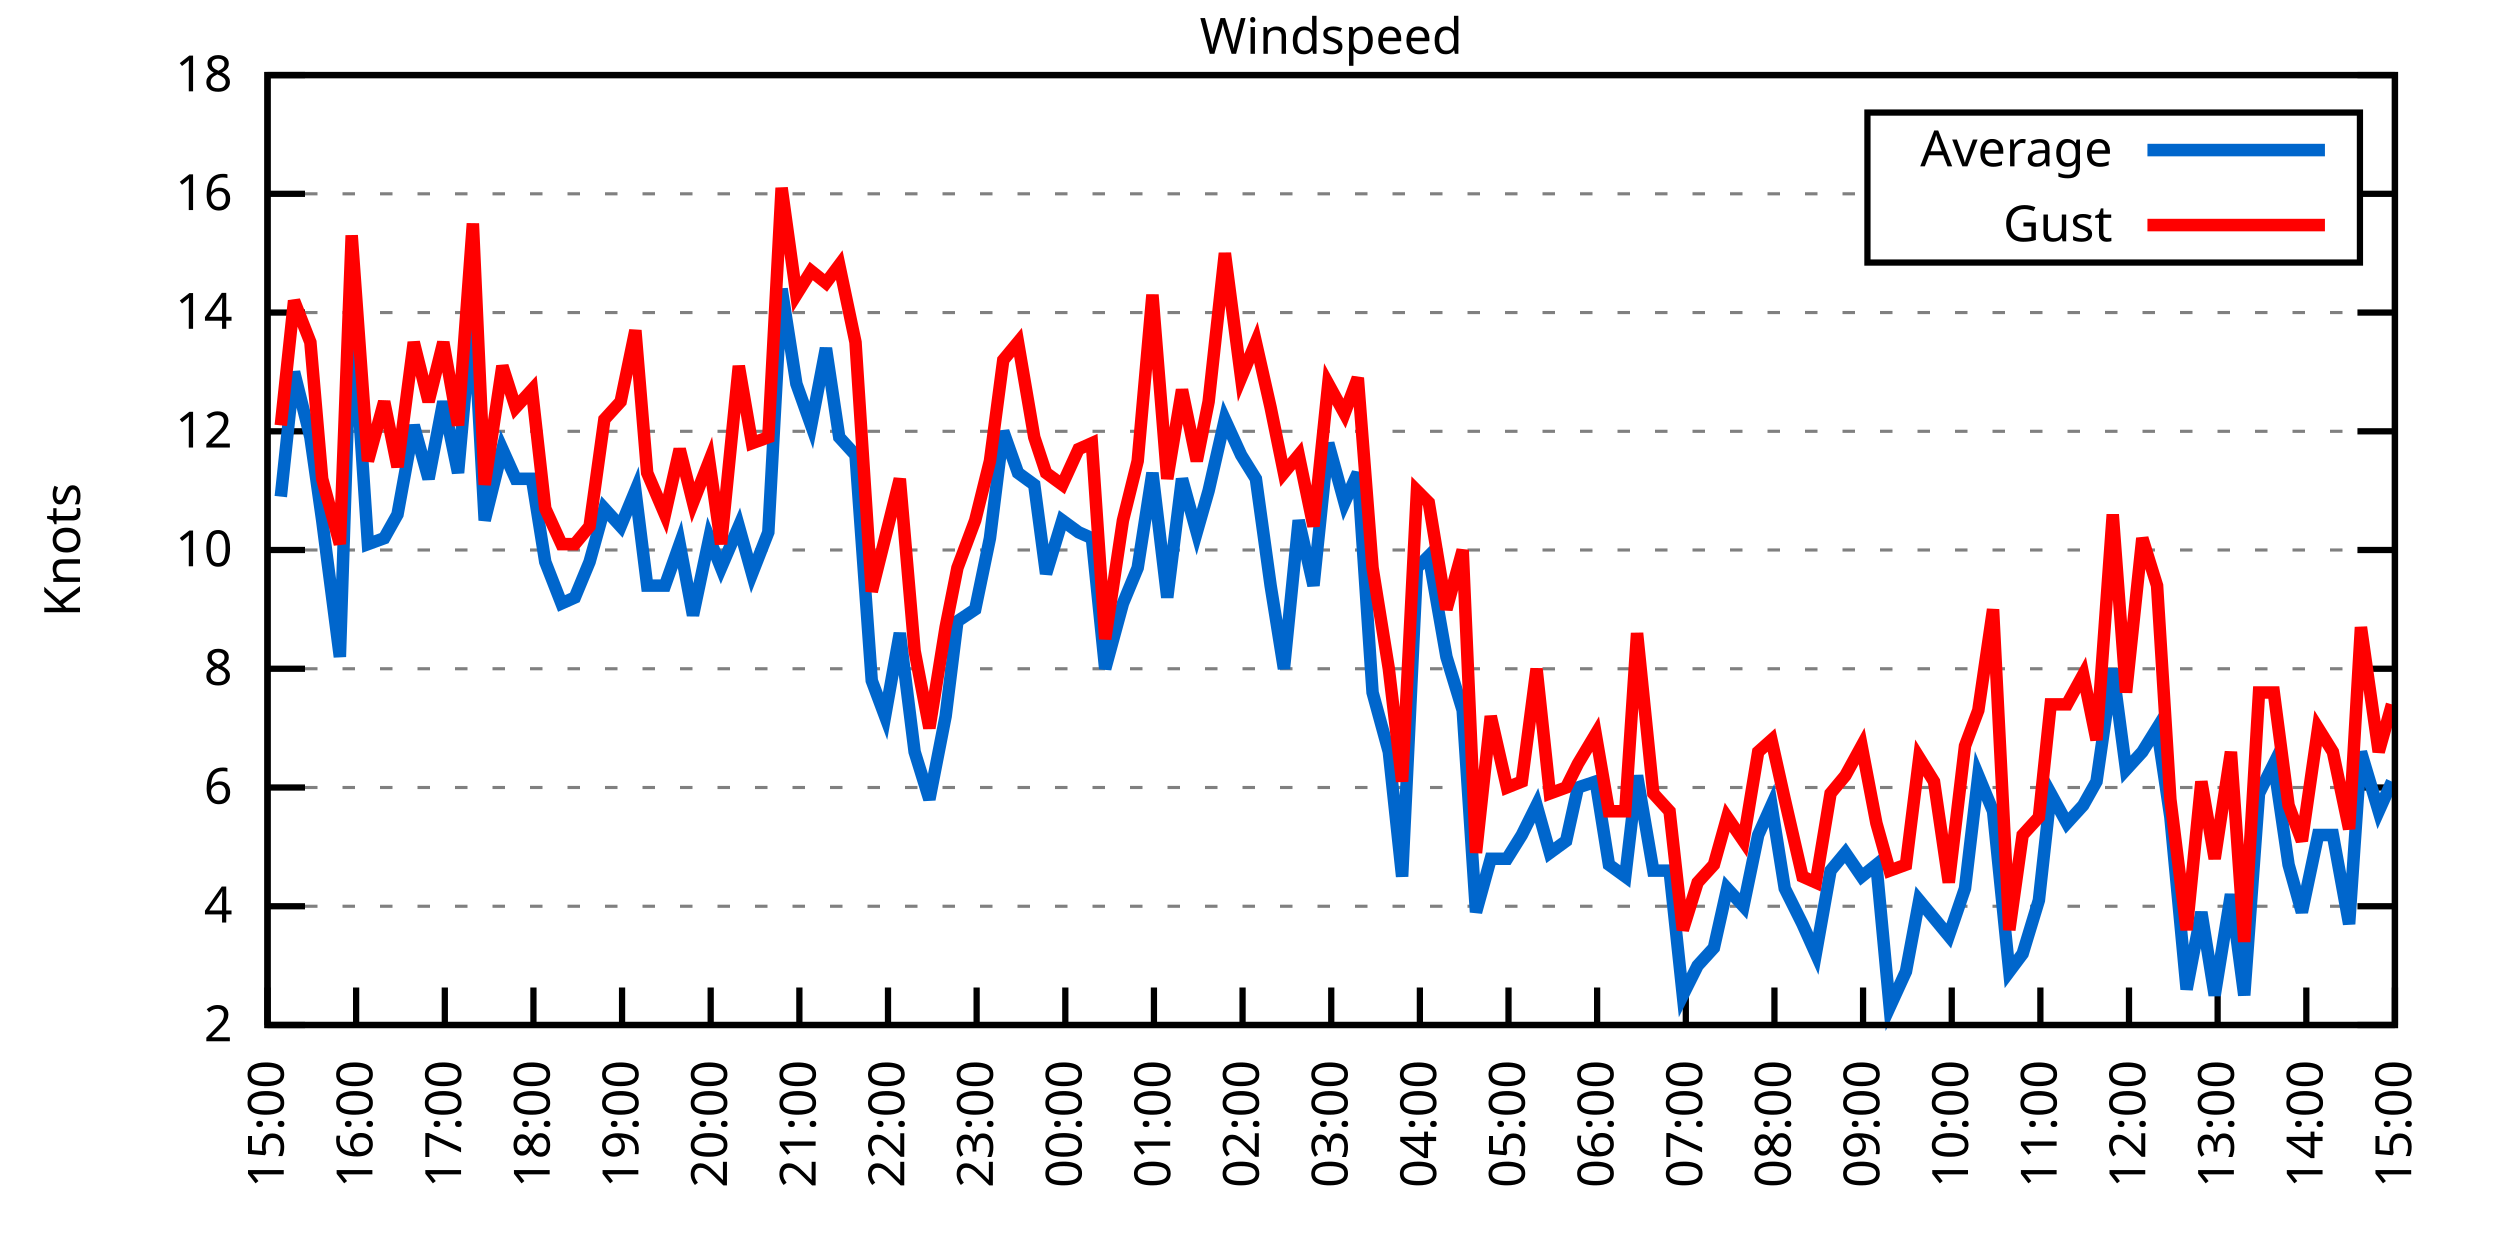
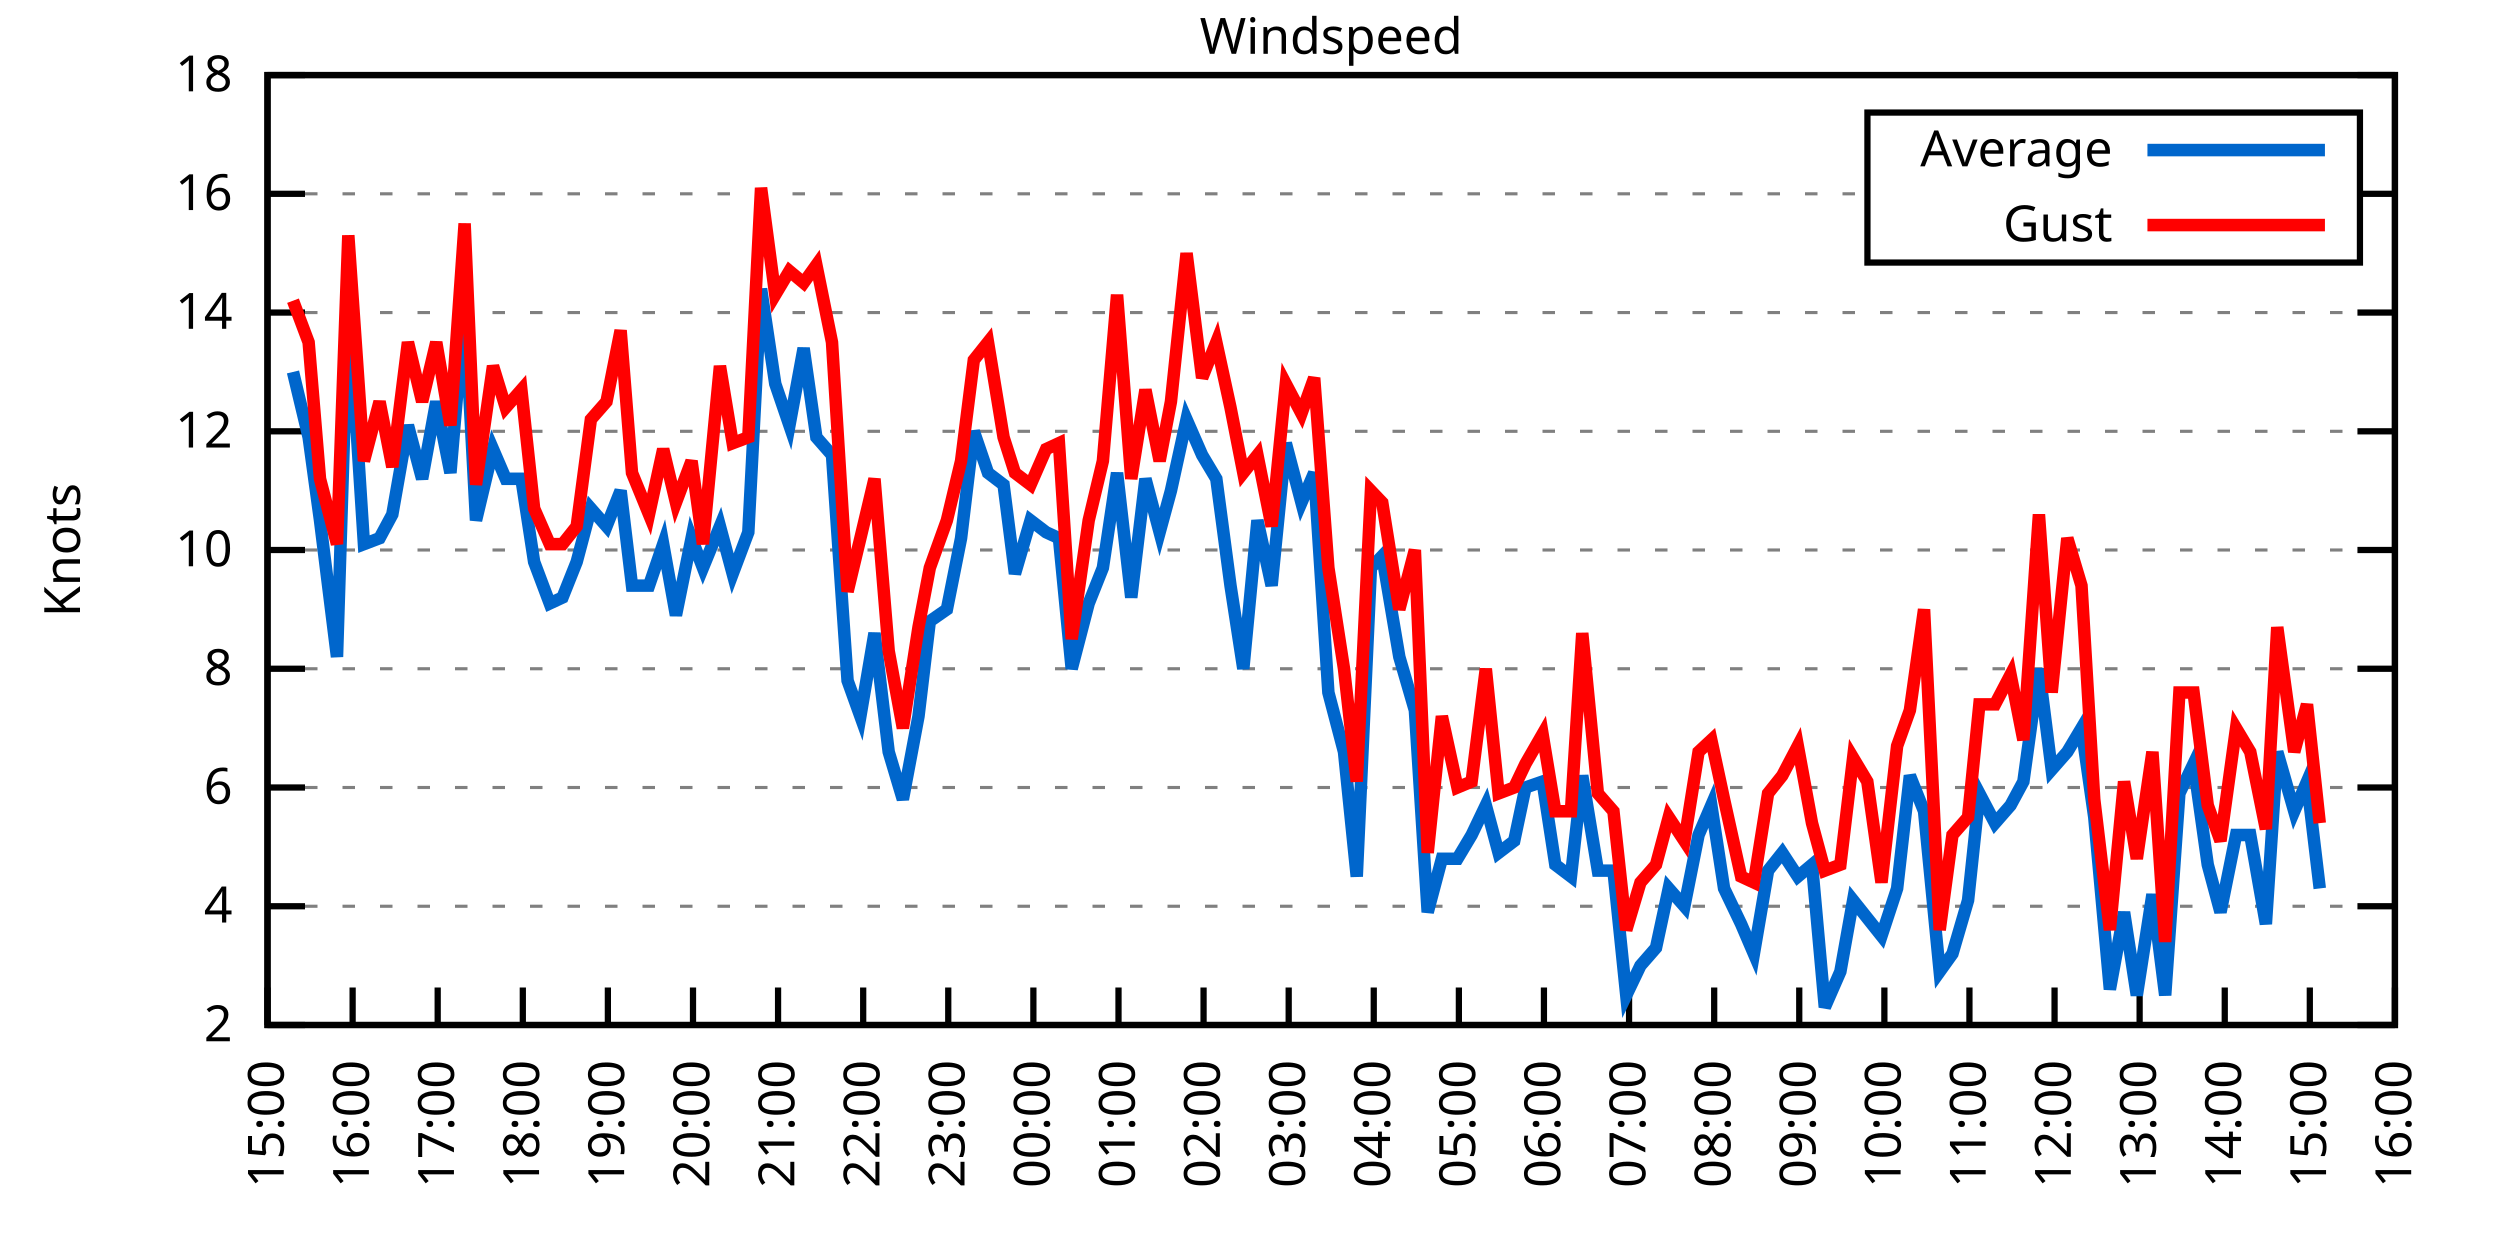
<svg xmlns="http://www.w3.org/2000/svg" xmlns:xlink="http://www.w3.org/1999/xlink" width="400" height="200" viewBox="0 0 400 200">
  <g id="gnuplot_canvas">
    <rect x="0" y="0" width="400" height="200" fill="none" />
    <defs>
      <circle id="gpDot" r="0.5" stroke-width="0.5" stroke="currentColor" />
      <path id="gpPt0" stroke-width="0.333" stroke="currentColor" d="M-1,0 h2 M0,-1 v2" />
      <path id="gpPt1" stroke-width="0.333" stroke="currentColor" d="M-1,-1 L1,1 M1,-1 L-1,1" />
      <path id="gpPt2" stroke-width="0.333" stroke="currentColor" d="M-1,0 L1,0 M0,-1 L0,1 M-1,-1 L1,1 M-1,1 L1,-1" />
      <rect id="gpPt3" stroke-width="0.333" stroke="currentColor" x="-1" y="-1" width="2" height="2" />
      <rect id="gpPt4" stroke-width="0.333" stroke="currentColor" fill="currentColor" x="-1" y="-1" width="2" height="2" />
      <circle id="gpPt5" stroke-width="0.333" stroke="currentColor" cx="0" cy="0" r="1" />
      <use xlink:href="#gpPt5" id="gpPt6" fill="currentColor" stroke="none" />
      <path id="gpPt7" stroke-width="0.333" stroke="currentColor" d="M0,-1.33 L-1.33,0.67 L1.33,0.67 z" />
      <use xlink:href="#gpPt7" id="gpPt8" fill="currentColor" stroke="none" />
      <use xlink:href="#gpPt7" id="gpPt9" stroke="currentColor" transform="rotate(180)" />
      <use xlink:href="#gpPt9" id="gpPt10" fill="currentColor" stroke="none" />
      <use xlink:href="#gpPt3" id="gpPt11" stroke="currentColor" transform="rotate(45)" />
      <use xlink:href="#gpPt11" id="gpPt12" fill="currentColor" stroke="none" />
      <path id="gpPt13" stroke-width="0.333" stroke="currentColor" d="M0,1.330 L1.265,0.411 L0.782,-1.067 L-0.782,-1.076 L-1.265,0.411 z" />
      <use xlink:href="#gpPt13" id="gpPt14" fill="currentColor" stroke="none" />
      <filter id="textbox" filterUnits="objectBoundingBox" x="0" y="0" height="1" width="1">
        <feFlood flood-color="white" flood-opacity="1" result="bgnd" />
        <feComposite in="SourceGraphic" in2="bgnd" operator="atop" />
      </filter>
      <filter id="greybox" filterUnits="objectBoundingBox" x="0" y="0" height="1" width="1">
        <feFlood flood-color="lightgrey" flood-opacity="1" result="grey" />
        <feComposite in="SourceGraphic" in2="grey" operator="atop" />
      </filter>
    </defs>
    <g fill="none" color="white" stroke="currentColor" stroke-width="1.00" stroke-linecap="butt" stroke-linejoin="miter">
</g>
    <g fill="none" color="black" stroke="currentColor" stroke-width="1.00" stroke-linecap="butt" stroke-linejoin="miter">
      <g stroke="none" shape-rendering="crispEdges">
        <polygon fill="rgb(255, 255, 255)" points="42.80,164.00 383.18,164.00 383.18,12.02 42.80,12.02 " />
      </g>
    </g>
    <g fill="none" color="black" stroke="currentColor" stroke-width="1.00" stroke-linecap="butt" stroke-linejoin="miter">
</g>
    <g fill="none" color="black" stroke="black" stroke-width="0.50" stroke-linecap="butt" stroke-linejoin="miter">
</g>
    <g fill="none" color="gray" stroke="currentColor" stroke-width="0.50" stroke-linecap="butt" stroke-linejoin="miter">
      <path stroke="gray" stroke-dasharray="2,4" class="gridline" d="M42.80,164.00 L383.19,164.00  " />
    </g>
    <g fill="none" color="gray" stroke="gray" stroke-width="1.00" stroke-linecap="butt" stroke-linejoin="miter">
</g>
    <g fill="none" color="black" stroke="currentColor" stroke-width="1.00" stroke-linecap="butt" stroke-linejoin="miter">
      <path stroke="black" d="M42.80,164.00 L48.80,164.00 M383.19,164.00 L377.19,164.00  " />
      <g transform="translate(37.20,166.60)" stroke="none" fill="black" font-family="Sans" font-size="8.00" text-anchor="end">
        <text>
          <tspan font-family="Sans"> 2</tspan>
        </text>
      </g>
    </g>
    <g fill="none" color="black" stroke="currentColor" stroke-width="1.00" stroke-linecap="butt" stroke-linejoin="miter">
</g>
    <g fill="none" color="black" stroke="black" stroke-width="0.50" stroke-linecap="butt" stroke-linejoin="miter">
</g>
    <g fill="none" color="gray" stroke="currentColor" stroke-width="0.50" stroke-linecap="butt" stroke-linejoin="miter">
      <path stroke="gray" stroke-dasharray="2,4" class="gridline" d="M42.80,145.00 L383.19,145.00  " />
    </g>
    <g fill="none" color="gray" stroke="gray" stroke-width="1.00" stroke-linecap="butt" stroke-linejoin="miter">
</g>
    <g fill="none" color="black" stroke="currentColor" stroke-width="1.00" stroke-linecap="butt" stroke-linejoin="miter">
      <path stroke="black" d="M42.80,145.00 L48.80,145.00 M383.19,145.00 L377.19,145.00  " />
      <g transform="translate(37.20,147.60)" stroke="none" fill="black" font-family="Sans" font-size="8.00" text-anchor="end">
        <text>
          <tspan font-family="Sans"> 4</tspan>
        </text>
      </g>
    </g>
    <g fill="none" color="black" stroke="currentColor" stroke-width="1.00" stroke-linecap="butt" stroke-linejoin="miter">
</g>
    <g fill="none" color="black" stroke="black" stroke-width="0.50" stroke-linecap="butt" stroke-linejoin="miter">
</g>
    <g fill="none" color="gray" stroke="currentColor" stroke-width="0.50" stroke-linecap="butt" stroke-linejoin="miter">
      <path stroke="gray" stroke-dasharray="2,4" class="gridline" d="M42.80,126.00 L383.19,126.00  " />
    </g>
    <g fill="none" color="gray" stroke="gray" stroke-width="1.00" stroke-linecap="butt" stroke-linejoin="miter">
</g>
    <g fill="none" color="black" stroke="currentColor" stroke-width="1.00" stroke-linecap="butt" stroke-linejoin="miter">
      <path stroke="black" d="M42.80,126.00 L48.80,126.00 M383.19,126.00 L377.19,126.00  " />
      <g transform="translate(37.20,128.60)" stroke="none" fill="black" font-family="Sans" font-size="8.00" text-anchor="end">
        <text>
          <tspan font-family="Sans"> 6</tspan>
        </text>
      </g>
    </g>
    <g fill="none" color="black" stroke="currentColor" stroke-width="1.00" stroke-linecap="butt" stroke-linejoin="miter">
</g>
    <g fill="none" color="black" stroke="black" stroke-width="0.50" stroke-linecap="butt" stroke-linejoin="miter">
</g>
    <g fill="none" color="gray" stroke="currentColor" stroke-width="0.50" stroke-linecap="butt" stroke-linejoin="miter">
      <path stroke="gray" stroke-dasharray="2,4" class="gridline" d="M42.80,107.00 L383.19,107.00  " />
    </g>
    <g fill="none" color="gray" stroke="gray" stroke-width="1.00" stroke-linecap="butt" stroke-linejoin="miter">
</g>
    <g fill="none" color="black" stroke="currentColor" stroke-width="1.00" stroke-linecap="butt" stroke-linejoin="miter">
      <path stroke="black" d="M42.80,107.00 L48.80,107.00 M383.19,107.00 L377.19,107.00  " />
      <g transform="translate(37.20,109.60)" stroke="none" fill="black" font-family="Sans" font-size="8.00" text-anchor="end">
        <text>
          <tspan font-family="Sans"> 8</tspan>
        </text>
      </g>
    </g>
    <g fill="none" color="black" stroke="currentColor" stroke-width="1.00" stroke-linecap="butt" stroke-linejoin="miter">
</g>
    <g fill="none" color="black" stroke="black" stroke-width="0.50" stroke-linecap="butt" stroke-linejoin="miter">
</g>
    <g fill="none" color="gray" stroke="currentColor" stroke-width="0.50" stroke-linecap="butt" stroke-linejoin="miter">
      <path stroke="gray" stroke-dasharray="2,4" class="gridline" d="M42.80,88.00 L383.19,88.00  " />
    </g>
    <g fill="none" color="gray" stroke="gray" stroke-width="1.00" stroke-linecap="butt" stroke-linejoin="miter">
</g>
    <g fill="none" color="black" stroke="currentColor" stroke-width="1.00" stroke-linecap="butt" stroke-linejoin="miter">
      <path stroke="black" d="M42.80,88.00 L48.80,88.00 M383.19,88.00 L377.19,88.00  " />
      <g transform="translate(37.20,90.60)" stroke="none" fill="black" font-family="Sans" font-size="8.00" text-anchor="end">
        <text>
          <tspan font-family="Sans"> 10</tspan>
        </text>
      </g>
    </g>
    <g fill="none" color="black" stroke="currentColor" stroke-width="1.00" stroke-linecap="butt" stroke-linejoin="miter">
</g>
    <g fill="none" color="black" stroke="black" stroke-width="0.50" stroke-linecap="butt" stroke-linejoin="miter">
</g>
    <g fill="none" color="gray" stroke="currentColor" stroke-width="0.50" stroke-linecap="butt" stroke-linejoin="miter">
      <path stroke="gray" stroke-dasharray="2,4" class="gridline" d="M42.80,69.01 L383.19,69.01  " />
    </g>
    <g fill="none" color="gray" stroke="gray" stroke-width="1.00" stroke-linecap="butt" stroke-linejoin="miter">
</g>
    <g fill="none" color="black" stroke="currentColor" stroke-width="1.00" stroke-linecap="butt" stroke-linejoin="miter">
      <path stroke="black" d="M42.80,69.01 L48.80,69.01 M383.19,69.01 L377.19,69.01  " />
      <g transform="translate(37.20,71.61)" stroke="none" fill="black" font-family="Sans" font-size="8.00" text-anchor="end">
        <text>
          <tspan font-family="Sans"> 12</tspan>
        </text>
      </g>
    </g>
    <g fill="none" color="black" stroke="currentColor" stroke-width="1.00" stroke-linecap="butt" stroke-linejoin="miter">
</g>
    <g fill="none" color="black" stroke="black" stroke-width="0.50" stroke-linecap="butt" stroke-linejoin="miter">
</g>
    <g fill="none" color="gray" stroke="currentColor" stroke-width="0.50" stroke-linecap="butt" stroke-linejoin="miter">
      <path stroke="gray" stroke-dasharray="2,4" class="gridline" d="M42.80,50.01 L383.19,50.01  " />
    </g>
    <g fill="none" color="gray" stroke="gray" stroke-width="1.00" stroke-linecap="butt" stroke-linejoin="miter">
</g>
    <g fill="none" color="black" stroke="currentColor" stroke-width="1.00" stroke-linecap="butt" stroke-linejoin="miter">
      <path stroke="black" d="M42.80,50.01 L48.80,50.01 M383.19,50.01 L377.19,50.01  " />
      <g transform="translate(37.20,52.61)" stroke="none" fill="black" font-family="Sans" font-size="8.00" text-anchor="end">
        <text>
          <tspan font-family="Sans"> 14</tspan>
        </text>
      </g>
    </g>
    <g fill="none" color="black" stroke="currentColor" stroke-width="1.00" stroke-linecap="butt" stroke-linejoin="miter">
</g>
    <g fill="none" color="black" stroke="black" stroke-width="0.50" stroke-linecap="butt" stroke-linejoin="miter">
</g>
    <g fill="none" color="gray" stroke="currentColor" stroke-width="0.50" stroke-linecap="butt" stroke-linejoin="miter">
      <path stroke="gray" stroke-dasharray="2,4" class="gridline" d="M42.80,31.01 L298.79,31.01 M377.59,31.01 L383.19,31.01  " />
    </g>
    <g fill="none" color="gray" stroke="gray" stroke-width="1.00" stroke-linecap="butt" stroke-linejoin="miter">
</g>
    <g fill="none" color="black" stroke="currentColor" stroke-width="1.00" stroke-linecap="butt" stroke-linejoin="miter">
      <path stroke="black" d="M42.80,31.01 L48.80,31.01 M383.19,31.01 L377.19,31.01  " />
      <g transform="translate(37.20,33.61)" stroke="none" fill="black" font-family="Sans" font-size="8.00" text-anchor="end">
        <text>
          <tspan font-family="Sans"> 16</tspan>
        </text>
      </g>
    </g>
    <g fill="none" color="black" stroke="currentColor" stroke-width="1.00" stroke-linecap="butt" stroke-linejoin="miter">
</g>
    <g fill="none" color="black" stroke="black" stroke-width="0.50" stroke-linecap="butt" stroke-linejoin="miter">
</g>
    <g fill="none" color="gray" stroke="currentColor" stroke-width="0.50" stroke-linecap="butt" stroke-linejoin="miter">
      <path stroke="gray" stroke-dasharray="2,4" class="gridline" d="M42.80,12.01 L383.19,12.01  " />
    </g>
    <g fill="none" color="gray" stroke="gray" stroke-width="1.00" stroke-linecap="butt" stroke-linejoin="miter">
</g>
    <g fill="none" color="black" stroke="currentColor" stroke-width="1.00" stroke-linecap="butt" stroke-linejoin="miter">
      <path stroke="black" d="M42.80,12.01 L48.80,12.01 M383.19,12.01 L377.19,12.01  " />
      <g transform="translate(37.20,14.61)" stroke="none" fill="black" font-family="Sans" font-size="8.00" text-anchor="end">
        <text>
          <tspan font-family="Sans"> 18</tspan>
        </text>
      </g>
    </g>
    <g fill="none" color="black" stroke="currentColor" stroke-width="1.00" stroke-linecap="butt" stroke-linejoin="miter">
      <path stroke="black" d="M42.80,164.00 L42.80,158.00  " />
      <g transform="translate(45.40,169.60) rotate(270.00)" stroke="none" fill="black" font-family="Sans" font-size="8.00" text-anchor="end">
        <text>
          <tspan font-family="Sans">15:00</tspan>
        </text>
      </g>
    </g>
    <g fill="none" color="black" stroke="currentColor" stroke-width="1.00" stroke-linecap="butt" stroke-linejoin="miter">
-       <path stroke="black" d="M56.98,164.00 L56.98,158.00  " />
-       <g transform="translate(59.58,169.60) rotate(270.00)" stroke="none" fill="black" font-family="Sans" font-size="8.00" text-anchor="end">
+       <path stroke="black" d="M56.42,164.00 L56.42,158.00  " />
+       <g transform="translate(59.02,169.60) rotate(270.00)" stroke="none" fill="black" font-family="Sans" font-size="8.00" text-anchor="end">
        <text>
          <tspan font-family="Sans">16:00</tspan>
        </text>
      </g>
    </g>
    <g fill="none" color="black" stroke="currentColor" stroke-width="1.00" stroke-linecap="butt" stroke-linejoin="miter">
-       <path stroke="black" d="M71.17,164.00 L71.17,158.00  " />
-       <g transform="translate(73.77,169.60) rotate(270.00)" stroke="none" fill="black" font-family="Sans" font-size="8.00" text-anchor="end">
+       <path stroke="black" d="M70.03,164.00 L70.03,158.00  " />
+       <g transform="translate(72.63,169.60) rotate(270.00)" stroke="none" fill="black" font-family="Sans" font-size="8.00" text-anchor="end">
        <text>
          <tspan font-family="Sans">17:00</tspan>
        </text>
      </g>
    </g>
    <g fill="none" color="black" stroke="currentColor" stroke-width="1.00" stroke-linecap="butt" stroke-linejoin="miter">
-       <path stroke="black" d="M85.35,164.00 L85.35,158.00  " />
-       <g transform="translate(87.95,169.60) rotate(270.00)" stroke="none" fill="black" font-family="Sans" font-size="8.00" text-anchor="end">
+       <path stroke="black" d="M83.65,164.00 L83.65,158.00  " />
+       <g transform="translate(86.25,169.60) rotate(270.00)" stroke="none" fill="black" font-family="Sans" font-size="8.00" text-anchor="end">
        <text>
          <tspan font-family="Sans">18:00</tspan>
        </text>
      </g>
    </g>
    <g fill="none" color="black" stroke="currentColor" stroke-width="1.00" stroke-linecap="butt" stroke-linejoin="miter">
-       <path stroke="black" d="M99.53,164.00 L99.53,158.00  " />
-       <g transform="translate(102.13,169.60) rotate(270.00)" stroke="none" fill="black" font-family="Sans" font-size="8.00" text-anchor="end">
+       <path stroke="black" d="M97.26,164.00 L97.26,158.00  " />
+       <g transform="translate(99.86,169.60) rotate(270.00)" stroke="none" fill="black" font-family="Sans" font-size="8.00" text-anchor="end">
        <text>
          <tspan font-family="Sans">19:00</tspan>
        </text>
      </g>
    </g>
    <g fill="none" color="black" stroke="currentColor" stroke-width="1.00" stroke-linecap="butt" stroke-linejoin="miter">
-       <path stroke="black" d="M113.71,164.00 L113.71,158.00  " />
-       <g transform="translate(116.31,169.60) rotate(270.00)" stroke="none" fill="black" font-family="Sans" font-size="8.00" text-anchor="end">
+       <path stroke="black" d="M110.88,164.00 L110.88,158.00  " />
+       <g transform="translate(113.48,169.60) rotate(270.00)" stroke="none" fill="black" font-family="Sans" font-size="8.00" text-anchor="end">
        <text>
          <tspan font-family="Sans">20:00</tspan>
        </text>
      </g>
    </g>
    <g fill="none" color="black" stroke="currentColor" stroke-width="1.00" stroke-linecap="butt" stroke-linejoin="miter">
-       <path stroke="black" d="M127.90,164.00 L127.90,158.00  " />
-       <g transform="translate(130.50,169.60) rotate(270.00)" stroke="none" fill="black" font-family="Sans" font-size="8.00" text-anchor="end">
+       <path stroke="black" d="M124.49,164.00 L124.49,158.00  " />
+       <g transform="translate(127.09,169.60) rotate(270.00)" stroke="none" fill="black" font-family="Sans" font-size="8.00" text-anchor="end">
        <text>
          <tspan font-family="Sans">21:00</tspan>
        </text>
      </g>
    </g>
    <g fill="none" color="black" stroke="currentColor" stroke-width="1.00" stroke-linecap="butt" stroke-linejoin="miter">
-       <path stroke="black" d="M142.08,164.00 L142.08,158.00  " />
-       <g transform="translate(144.68,169.60) rotate(270.00)" stroke="none" fill="black" font-family="Sans" font-size="8.00" text-anchor="end">
+       <path stroke="black" d="M138.11,164.00 L138.11,158.00  " />
+       <g transform="translate(140.71,169.60) rotate(270.00)" stroke="none" fill="black" font-family="Sans" font-size="8.00" text-anchor="end">
        <text>
          <tspan font-family="Sans">22:00</tspan>
        </text>
      </g>
    </g>
    <g fill="none" color="black" stroke="currentColor" stroke-width="1.00" stroke-linecap="butt" stroke-linejoin="miter">
-       <path stroke="black" d="M156.26,164.00 L156.26,158.00  " />
-       <g transform="translate(158.86,169.60) rotate(270.00)" stroke="none" fill="black" font-family="Sans" font-size="8.00" text-anchor="end">
+       <path stroke="black" d="M151.72,164.00 L151.72,158.00  " />
+       <g transform="translate(154.32,169.60) rotate(270.00)" stroke="none" fill="black" font-family="Sans" font-size="8.00" text-anchor="end">
        <text>
          <tspan font-family="Sans">23:00</tspan>
        </text>
      </g>
    </g>
    <g fill="none" color="black" stroke="currentColor" stroke-width="1.00" stroke-linecap="butt" stroke-linejoin="miter">
-       <path stroke="black" d="M170.45,164.00 L170.45,158.00  " />
-       <g transform="translate(173.05,169.60) rotate(270.00)" stroke="none" fill="black" font-family="Sans" font-size="8.00" text-anchor="end">
+       <path stroke="black" d="M165.34,164.00 L165.34,158.00  " />
+       <g transform="translate(167.94,169.60) rotate(270.00)" stroke="none" fill="black" font-family="Sans" font-size="8.00" text-anchor="end">
        <text>
          <tspan font-family="Sans">00:00</tspan>
        </text>
      </g>
    </g>
    <g fill="none" color="black" stroke="currentColor" stroke-width="1.00" stroke-linecap="butt" stroke-linejoin="miter">
-       <path stroke="black" d="M184.63,164.00 L184.63,158.00  " />
-       <g transform="translate(187.23,169.60) rotate(270.00)" stroke="none" fill="black" font-family="Sans" font-size="8.00" text-anchor="end">
+       <path stroke="black" d="M178.96,164.00 L178.96,158.00  " />
+       <g transform="translate(181.56,169.60) rotate(270.00)" stroke="none" fill="black" font-family="Sans" font-size="8.00" text-anchor="end">
        <text>
          <tspan font-family="Sans">01:00</tspan>
        </text>
      </g>
    </g>
    <g fill="none" color="black" stroke="currentColor" stroke-width="1.00" stroke-linecap="butt" stroke-linejoin="miter">
-       <path stroke="black" d="M198.81,164.00 L198.81,158.00  " />
-       <g transform="translate(201.41,169.60) rotate(270.00)" stroke="none" fill="black" font-family="Sans" font-size="8.00" text-anchor="end">
+       <path stroke="black" d="M192.57,164.00 L192.57,158.00  " />
+       <g transform="translate(195.17,169.60) rotate(270.00)" stroke="none" fill="black" font-family="Sans" font-size="8.00" text-anchor="end">
        <text>
          <tspan font-family="Sans">02:00</tspan>
        </text>
      </g>
    </g>
    <g fill="none" color="black" stroke="currentColor" stroke-width="1.00" stroke-linecap="butt" stroke-linejoin="miter">
-       <path stroke="black" d="M213.00,164.00 L213.00,158.00  " />
-       <g transform="translate(215.60,169.60) rotate(270.00)" stroke="none" fill="black" font-family="Sans" font-size="8.00" text-anchor="end">
+       <path stroke="black" d="M206.19,164.00 L206.19,158.00  " />
+       <g transform="translate(208.79,169.60) rotate(270.00)" stroke="none" fill="black" font-family="Sans" font-size="8.00" text-anchor="end">
        <text>
          <tspan font-family="Sans">03:00</tspan>
        </text>
      </g>
    </g>
    <g fill="none" color="black" stroke="currentColor" stroke-width="1.00" stroke-linecap="butt" stroke-linejoin="miter">
-       <path stroke="black" d="M227.18,164.00 L227.18,158.00  " />
-       <g transform="translate(229.78,169.60) rotate(270.00)" stroke="none" fill="black" font-family="Sans" font-size="8.00" text-anchor="end">
+       <path stroke="black" d="M219.80,164.00 L219.80,158.00  " />
+       <g transform="translate(222.40,169.60) rotate(270.00)" stroke="none" fill="black" font-family="Sans" font-size="8.00" text-anchor="end">
        <text>
          <tspan font-family="Sans">04:00</tspan>
        </text>
      </g>
    </g>
    <g fill="none" color="black" stroke="currentColor" stroke-width="1.00" stroke-linecap="butt" stroke-linejoin="miter">
-       <path stroke="black" d="M241.36,164.00 L241.36,158.00  " />
-       <g transform="translate(243.96,169.60) rotate(270.00)" stroke="none" fill="black" font-family="Sans" font-size="8.00" text-anchor="end">
+       <path stroke="black" d="M233.42,164.00 L233.42,158.00  " />
+       <g transform="translate(236.02,169.60) rotate(270.00)" stroke="none" fill="black" font-family="Sans" font-size="8.00" text-anchor="end">
        <text>
          <tspan font-family="Sans">05:00</tspan>
        </text>
      </g>
    </g>
    <g fill="none" color="black" stroke="currentColor" stroke-width="1.00" stroke-linecap="butt" stroke-linejoin="miter">
-       <path stroke="black" d="M255.54,164.00 L255.54,158.00  " />
-       <g transform="translate(258.14,169.60) rotate(270.00)" stroke="none" fill="black" font-family="Sans" font-size="8.00" text-anchor="end">
+       <path stroke="black" d="M247.03,164.00 L247.03,158.00  " />
+       <g transform="translate(249.63,169.60) rotate(270.00)" stroke="none" fill="black" font-family="Sans" font-size="8.00" text-anchor="end">
        <text>
          <tspan font-family="Sans">06:00</tspan>
        </text>
      </g>
    </g>
    <g fill="none" color="black" stroke="currentColor" stroke-width="1.00" stroke-linecap="butt" stroke-linejoin="miter">
-       <path stroke="black" d="M269.73,164.00 L269.73,158.00  " />
-       <g transform="translate(272.33,169.60) rotate(270.00)" stroke="none" fill="black" font-family="Sans" font-size="8.00" text-anchor="end">
+       <path stroke="black" d="M260.65,164.00 L260.65,158.00  " />
+       <g transform="translate(263.25,169.60) rotate(270.00)" stroke="none" fill="black" font-family="Sans" font-size="8.00" text-anchor="end">
        <text>
          <tspan font-family="Sans">07:00</tspan>
        </text>
      </g>
    </g>
    <g fill="none" color="black" stroke="currentColor" stroke-width="1.00" stroke-linecap="butt" stroke-linejoin="miter">
-       <path stroke="black" d="M283.91,164.00 L283.91,158.00  " />
-       <g transform="translate(286.51,169.60) rotate(270.00)" stroke="none" fill="black" font-family="Sans" font-size="8.00" text-anchor="end">
+       <path stroke="black" d="M274.27,164.00 L274.27,158.00  " />
+       <g transform="translate(276.87,169.60) rotate(270.00)" stroke="none" fill="black" font-family="Sans" font-size="8.00" text-anchor="end">
        <text>
          <tspan font-family="Sans">08:00</tspan>
        </text>
      </g>
    </g>
    <g fill="none" color="black" stroke="currentColor" stroke-width="1.00" stroke-linecap="butt" stroke-linejoin="miter">
-       <path stroke="black" d="M298.09,164.00 L298.09,158.00  " />
-       <g transform="translate(300.69,169.60) rotate(270.00)" stroke="none" fill="black" font-family="Sans" font-size="8.00" text-anchor="end">
+       <path stroke="black" d="M287.88,164.00 L287.88,158.00  " />
+       <g transform="translate(290.48,169.60) rotate(270.00)" stroke="none" fill="black" font-family="Sans" font-size="8.00" text-anchor="end">
        <text>
          <tspan font-family="Sans">09:00</tspan>
        </text>
      </g>
    </g>
    <g fill="none" color="black" stroke="currentColor" stroke-width="1.00" stroke-linecap="butt" stroke-linejoin="miter">
-       <path stroke="black" d="M312.28,164.00 L312.28,158.00  " />
-       <g transform="translate(314.88,169.60) rotate(270.00)" stroke="none" fill="black" font-family="Sans" font-size="8.00" text-anchor="end">
+       <path stroke="black" d="M301.50,164.00 L301.50,158.00  " />
+       <g transform="translate(304.10,169.60) rotate(270.00)" stroke="none" fill="black" font-family="Sans" font-size="8.00" text-anchor="end">
        <text>
          <tspan font-family="Sans">10:00</tspan>
        </text>
      </g>
    </g>
    <g fill="none" color="black" stroke="currentColor" stroke-width="1.00" stroke-linecap="butt" stroke-linejoin="miter">
-       <path stroke="black" d="M326.46,164.00 L326.46,158.00  " />
-       <g transform="translate(329.06,169.60) rotate(270.00)" stroke="none" fill="black" font-family="Sans" font-size="8.00" text-anchor="end">
+       <path stroke="black" d="M315.11,164.00 L315.11,158.00  " />
+       <g transform="translate(317.71,169.60) rotate(270.00)" stroke="none" fill="black" font-family="Sans" font-size="8.00" text-anchor="end">
        <text>
          <tspan font-family="Sans">11:00</tspan>
        </text>
      </g>
    </g>
    <g fill="none" color="black" stroke="currentColor" stroke-width="1.00" stroke-linecap="butt" stroke-linejoin="miter">
-       <path stroke="black" d="M340.64,164.00 L340.64,158.00  " />
-       <g transform="translate(343.24,169.60) rotate(270.00)" stroke="none" fill="black" font-family="Sans" font-size="8.00" text-anchor="end">
+       <path stroke="black" d="M328.73,164.00 L328.73,158.00  " />
+       <g transform="translate(331.33,169.60) rotate(270.00)" stroke="none" fill="black" font-family="Sans" font-size="8.00" text-anchor="end">
        <text>
          <tspan font-family="Sans">12:00</tspan>
        </text>
      </g>
    </g>
    <g fill="none" color="black" stroke="currentColor" stroke-width="1.00" stroke-linecap="butt" stroke-linejoin="miter">
-       <path stroke="black" d="M354.82,164.00 L354.82,158.00  " />
-       <g transform="translate(357.42,169.60) rotate(270.00)" stroke="none" fill="black" font-family="Sans" font-size="8.00" text-anchor="end">
+       <path stroke="black" d="M342.34,164.00 L342.34,158.00  " />
+       <g transform="translate(344.94,169.60) rotate(270.00)" stroke="none" fill="black" font-family="Sans" font-size="8.00" text-anchor="end">
        <text>
          <tspan font-family="Sans">13:00</tspan>
        </text>
      </g>
    </g>
    <g fill="none" color="black" stroke="currentColor" stroke-width="1.00" stroke-linecap="butt" stroke-linejoin="miter">
-       <path stroke="black" d="M369.01,164.00 L369.01,158.00  " />
-       <g transform="translate(371.61,169.60) rotate(270.00)" stroke="none" fill="black" font-family="Sans" font-size="8.00" text-anchor="end">
+       <path stroke="black" d="M355.96,164.00 L355.96,158.00  " />
+       <g transform="translate(358.56,169.60) rotate(270.00)" stroke="none" fill="black" font-family="Sans" font-size="8.00" text-anchor="end">
        <text>
          <tspan font-family="Sans">14:00</tspan>
+         </text>
+       </g>
+     </g>
+     <g fill="none" color="black" stroke="currentColor" stroke-width="1.00" stroke-linecap="butt" stroke-linejoin="miter">
+       <path stroke="black" d="M369.57,164.00 L369.57,158.00  " />
+       <g transform="translate(372.17,169.60) rotate(270.00)" stroke="none" fill="black" font-family="Sans" font-size="8.00" text-anchor="end">
+         <text>
+           <tspan font-family="Sans">15:00</tspan>
        </text>
      </g>
    </g>
    <g fill="none" color="black" stroke="currentColor" stroke-width="1.00" stroke-linecap="butt" stroke-linejoin="miter">
      <path stroke="black" d="M383.19,164.00 L383.19,158.00  " />
      <g transform="translate(385.79,169.60) rotate(270.00)" stroke="none" fill="black" font-family="Sans" font-size="8.00" text-anchor="end">
        <text>
-           <tspan font-family="Sans">15:00</tspan>
+           <tspan font-family="Sans">16:00</tspan>
        </text>
      </g>
    </g>
    <g fill="none" color="black" stroke="currentColor" stroke-width="1.00" stroke-linecap="butt" stroke-linejoin="miter">
</g>
    <g fill="none" color="black" stroke="currentColor" stroke-width="1.00" stroke-linecap="butt" stroke-linejoin="miter">
      <path stroke="black" d="M42.80,12.01 L42.80,164.00 L383.19,164.00 L383.19,12.01 L42.80,12.01 Z  " />
    </g>
    <g fill="none" color="black" stroke="currentColor" stroke-width="1.00" stroke-linecap="butt" stroke-linejoin="miter">
</g>
    <g fill="none" color="black" stroke="currentColor" stroke-width="1.00" stroke-linecap="butt" stroke-linejoin="miter">
      <path stroke="black" d="M298.79,42.01 L298.79,18.01 L377.59,18.01 L377.59,42.01 L298.79,42.01 Z  " />
    </g>
    <g id="Windspeed_plot_1">
      <g fill="none" color="white" stroke="black" stroke-width="2.00" stroke-linecap="butt" stroke-linejoin="miter">
</g>
      <g fill="none" color="black" stroke="currentColor" stroke-width="2.00" stroke-linecap="butt" stroke-linejoin="miter">
        <g transform="translate(337.99,26.61)" stroke="none" fill="black" font-family="Sans" font-size="8.00" text-anchor="end">
          <text>
            <tspan font-family="Sans">Average</tspan>
          </text>
        </g>
      </g>
      <g fill="none" color="black" stroke="currentColor" stroke-width="2.00" stroke-linecap="butt" stroke-linejoin="miter">
-         <path stroke="rgb(  0, 102, 204)" d="M343.59,24.01 L371.99,24.01 M44.93,79.46 L47.05,59.51 L49.66,69.96 L51.55,83.26 L54.38,105.10 L56.27,48.11   L58.87,87.06 L61.47,86.11 L63.60,82.31 L66.20,68.06 L68.57,76.61 L70.93,64.26 L73.29,75.66 L75.66,49.06   L77.55,83.26 L80.38,71.86 L82.51,76.61 L85.11,76.61 L87.24,89.90 L89.84,96.55 L91.97,95.60 L94.33,89.90   L96.70,81.36 L99.30,84.21 L101.66,78.51 L103.55,93.70 L106.39,93.70 L108.75,87.06 L110.88,98.45 L113.48,86.11   L115.37,90.85 L118.21,84.21 L120.33,91.80 L122.93,85.16 L125.06,46.21 L127.42,61.41 L129.79,68.06 L132.15,55.71   L134.28,69.96 L136.88,72.81 L139.48,108.90 L141.61,114.60 L143.97,101.30 L146.34,120.30 L148.70,127.90 L151.30,114.60   L153.19,99.40 L156.03,97.50 L158.39,86.11 L160.52,69.01 L162.88,75.66 L165.48,77.56 L167.37,91.80 L169.97,83.26   L172.57,85.16 L174.70,86.11 L176.83,107.00 L179.67,96.55 L182.03,90.85 L184.39,75.66 L186.76,95.60 L189.12,76.61   L191.48,85.16 L193.38,78.51 L195.98,67.11 L198.58,72.81 L200.94,76.61 L203.30,93.70 L205.43,107.00 L207.79,83.26   L210.16,93.70 L212.52,70.91 L215.12,80.41 L217.25,75.66 L219.61,110.80 L222.21,120.30 L224.34,140.25 L226.71,90.85   L228.60,88.95 L231.43,105.10 L234.03,113.65 L236.16,145.95 L238.52,137.40 L241.12,137.40 L243.49,133.60 L245.85,128.85   L247.98,136.45 L250.58,134.55 L252.47,126.00 L255.31,125.05 L257.43,138.35 L260.04,140.25 L261.93,124.10 L264.53,139.30   L267.13,139.30 L269.25,159.25 L271.62,154.50 L274.22,151.65 L276.35,142.15 L278.95,145.00 L281.31,133.60 L283.44,128.85   L285.56,142.15 L288.40,147.85 L290.53,152.60 L292.89,139.30 L295.26,136.45 L297.86,140.25 L300.22,138.35 L302.35,161.15   L304.95,155.45 L307.08,144.05 L309.44,146.90 L311.80,149.75 L314.40,142.15 L316.53,124.10 L318.89,129.80 L321.49,155.45   L323.62,152.60 L326.22,144.05 L328.11,126.95 L330.71,131.70 L333.31,128.85 L335.44,125.05 L338.04,107.00 L340.17,123.15   L342.77,120.30 L345.13,116.50 L347.26,130.75 L349.86,158.30 L352.22,145.95 L354.35,159.25 L356.95,143.10 L359.08,159.25   L361.44,126.95 L363.81,122.20 L366.17,138.35 L368.30,145.95 L370.90,133.60 L373.26,133.60 L375.86,147.85 L377.75,120.30   L380.59,129.80 L382.72,125.05  " />
+         <path stroke="rgb(  0, 102, 204)" d="M343.59,24.01 L371.99,24.01 M46.88,59.51 L49.38,69.96 L51.20,83.26 L53.92,105.10 L55.73,48.11 L58.23,87.06   L60.73,86.11 L62.77,82.31 L65.27,68.06 L67.54,76.61 L69.80,64.26 L72.07,75.66 L74.34,49.06 L76.16,83.26   L78.88,71.86 L80.92,76.61 L83.42,76.61 L85.46,89.90 L87.96,96.55 L90.00,95.60 L92.27,89.90 L94.54,81.36   L97.04,84.21 L99.30,78.51 L101.12,93.70 L103.84,93.70 L106.11,87.06 L108.15,98.45 L110.65,86.11 L112.47,90.85   L115.19,84.21 L117.23,91.80 L119.73,85.16 L121.77,46.21 L124.04,61.41 L126.31,68.06 L128.58,55.71 L130.62,69.96   L133.12,72.81 L135.61,108.90 L137.66,114.60 L139.92,101.30 L142.19,120.30 L144.46,127.90 L146.96,114.60 L148.77,99.40   L151.50,97.50 L153.77,86.11 L155.81,69.01 L158.08,75.66 L160.57,77.56 L162.39,91.80 L164.89,83.26 L167.38,85.16   L169.43,86.11 L171.47,107.00 L174.19,96.55 L176.46,90.85 L178.73,75.66 L181.00,95.60 L183.27,76.61 L185.54,85.16   L187.35,78.51 L189.85,67.11 L192.34,72.81 L194.61,76.61 L196.88,93.70 L198.93,107.00 L201.19,83.26 L203.46,93.70   L205.73,70.91 L208.23,80.41 L210.27,75.66 L212.54,110.80 L215.04,120.30 L217.08,140.25 L219.35,90.85 L221.16,88.95   L223.89,105.10 L226.38,113.65 L228.43,145.95 L230.70,137.40 L233.19,137.40 L235.46,133.60 L237.73,128.85 L239.77,136.45   L242.27,134.55 L244.08,126.00 L246.81,125.05 L248.85,138.35 L251.35,140.25 L253.16,124.10 L255.66,139.30 L258.15,139.30   L260.20,159.25 L262.47,154.50 L264.96,151.65 L267.00,142.15 L269.50,145.00 L271.77,133.60 L273.81,128.85 L275.85,142.15   L278.58,147.85 L280.62,152.60 L282.89,139.30 L285.16,136.45 L287.65,140.25 L289.92,138.35 L291.97,161.15 L294.46,155.45   L296.50,144.05 L298.77,146.90 L301.04,149.75 L303.54,142.15 L305.58,124.10 L307.85,129.80 L310.35,155.45 L312.39,152.60   L314.89,144.05 L316.70,126.95 L319.20,131.70 L321.69,128.85 L323.74,125.05 L326.23,107.00 L328.27,123.15 L330.77,120.30   L333.04,116.50 L335.08,130.75 L337.58,158.30 L339.85,145.95 L341.89,159.25 L344.39,143.10 L346.43,159.25 L348.70,126.95   L350.97,122.20 L353.24,138.35 L355.28,145.95 L357.77,133.60 L360.04,133.60 L362.54,147.85 L364.36,120.30 L367.08,129.80   L369.12,125.05 L371.16,142.15  " />
      </g>
    </g>
    <g id="Windspeed_plot_2">
      <g fill="none" color="black" stroke="currentColor" stroke-width="2.00" stroke-linecap="butt" stroke-linejoin="miter">
        <g transform="translate(337.99,38.61)" stroke="none" fill="black" font-family="Sans" font-size="8.00" text-anchor="end">
          <text>
            <tspan font-family="Sans">Gust</tspan>
          </text>
        </g>
      </g>
      <g fill="none" color="black" stroke="currentColor" stroke-width="2.00" stroke-linecap="butt" stroke-linejoin="miter">
-         <path stroke="rgb(255,   0,   0)" d="M343.59,36.01 L371.99,36.01 M44.93,68.06 L47.05,48.11 L49.66,54.76 L51.55,76.61 L54.38,87.06 L56.27,37.66   L58.87,73.76 L61.47,64.26 L63.60,74.71 L66.20,54.76 L68.57,64.26 L70.93,54.76 L73.29,68.06 L75.66,35.76   L77.55,77.56 L80.38,58.56 L82.51,65.21 L85.11,62.36 L87.24,81.36 L89.84,87.06 L91.97,87.06 L94.33,84.21   L96.70,67.11 L99.30,64.26 L101.66,52.86 L103.55,75.66 L106.39,82.31 L108.75,71.86 L110.88,80.41 L113.48,73.76   L115.37,87.06 L118.21,58.56 L120.33,70.91 L122.93,69.96 L125.06,30.06 L127.42,47.16 L129.79,43.36 L132.15,45.26   L134.28,42.41 L136.88,54.76 L139.48,94.65 L141.61,86.11 L143.97,76.61 L146.34,104.15 L148.70,116.50 L151.30,100.35   L153.19,90.85 L156.03,83.26 L158.39,73.76 L160.52,57.61 L162.88,54.76 L165.48,69.96 L167.37,75.66 L169.97,77.56   L172.57,71.86 L174.70,70.91 L176.83,102.25 L179.67,83.26 L182.03,73.76 L184.39,47.16 L186.76,76.61 L189.12,62.36   L191.48,73.76 L193.38,64.26 L195.98,40.51 L198.58,60.46 L200.94,54.76 L203.30,65.21 L205.43,75.66 L207.79,72.81   L210.16,84.21 L212.52,61.41 L215.12,66.16 L217.25,60.46 L219.61,90.85 L222.21,107.00 L224.34,125.05 L226.71,78.51   L228.60,80.41 L231.43,97.50 L234.03,88.00 L236.16,136.45 L238.52,114.60 L241.12,126.00 L243.49,125.05 L245.85,107.00   L247.98,126.95 L250.58,126.00 L252.47,122.20 L255.31,117.45 L257.43,129.80 L260.04,129.80 L261.93,101.30 L264.53,126.95   L267.13,129.80 L269.25,148.80 L271.62,141.20 L274.22,138.35 L276.35,130.75 L278.95,134.55 L281.31,120.30 L283.44,118.40   L285.56,127.90 L288.40,140.25 L290.53,141.20 L292.89,126.95 L295.26,124.10 L297.86,119.35 L300.22,131.70 L302.35,139.30   L304.95,138.35 L307.08,121.25 L309.44,125.05 L311.80,141.20 L314.40,119.35 L316.53,113.65 L318.89,97.50 L321.49,148.80   L323.62,133.60 L326.22,130.75 L328.11,112.70 L330.71,112.70 L333.31,107.95 L335.44,118.40 L338.04,82.31 L340.17,110.80   L342.77,86.11 L345.13,93.70 L347.26,127.90 L349.86,148.80 L352.22,125.05 L354.35,137.40 L356.95,120.30 L359.08,150.70   L361.44,110.80 L363.81,110.80 L366.17,128.85 L368.30,134.55 L370.90,116.50 L373.26,120.30 L375.86,132.65 L377.75,100.35   L380.59,120.30 L382.72,112.70  " />
+         <path stroke="rgb(255,   0,   0)" d="M343.59,36.01 L371.99,36.01 M46.88,48.11 L49.38,54.76 L51.20,76.61 L53.92,87.06 L55.73,37.66 L58.23,73.76   L60.73,64.26 L62.77,74.71 L65.27,54.76 L67.54,64.26 L69.80,54.76 L72.07,68.06 L74.34,35.76 L76.16,77.56   L78.88,58.56 L80.92,65.21 L83.42,62.36 L85.46,81.36 L87.96,87.06 L90.00,87.06 L92.27,84.21 L94.54,67.11   L97.04,64.26 L99.30,52.86 L101.12,75.66 L103.84,82.31 L106.11,71.86 L108.15,80.41 L110.65,73.76 L112.47,87.06   L115.19,58.56 L117.23,70.91 L119.73,69.96 L121.77,30.06 L124.04,47.16 L126.31,43.36 L128.58,45.26 L130.62,42.41   L133.12,54.76 L135.61,94.65 L137.66,86.11 L139.92,76.61 L142.19,104.15 L144.46,116.50 L146.96,100.35 L148.77,90.85   L151.50,83.26 L153.77,73.76 L155.81,57.61 L158.08,54.76 L160.57,69.96 L162.39,75.66 L164.89,77.56 L167.38,71.86   L169.43,70.91 L171.47,102.25 L174.19,83.26 L176.46,73.76 L178.73,47.16 L181.00,76.61 L183.27,62.36 L185.54,73.76   L187.35,64.26 L189.85,40.51 L192.34,60.46 L194.61,54.76 L196.88,65.21 L198.93,75.66 L201.19,72.81 L203.46,84.21   L205.73,61.41 L208.23,66.16 L210.27,60.46 L212.54,90.85 L215.04,107.00 L217.08,125.05 L219.35,78.51 L221.16,80.41   L223.89,97.50 L226.38,88.00 L228.43,136.45 L230.70,114.60 L233.19,126.00 L235.46,125.05 L237.73,107.00 L239.77,126.95   L242.27,126.00 L244.08,122.20 L246.81,117.45 L248.85,129.80 L251.35,129.80 L253.16,101.30 L255.66,126.95 L258.15,129.80   L260.20,148.80 L262.47,141.20 L264.96,138.35 L267.00,130.75 L269.50,134.55 L271.77,120.30 L273.81,118.40 L275.85,127.90   L278.58,140.25 L280.62,141.20 L282.89,126.95 L285.16,124.10 L287.65,119.35 L289.92,131.70 L291.97,139.30 L294.46,138.35   L296.50,121.25 L298.77,125.05 L301.04,141.20 L303.54,119.35 L305.58,113.65 L307.85,97.50 L310.35,148.80 L312.39,133.60   L314.89,130.75 L316.70,112.70 L319.20,112.70 L321.69,107.95 L323.74,118.40 L326.23,82.31 L328.27,110.80 L330.77,86.11   L333.04,93.70 L335.08,127.90 L337.58,148.80 L339.85,125.05 L341.89,137.40 L344.39,120.30 L346.43,150.70 L348.70,110.80   L350.97,110.80 L353.24,128.85 L355.28,134.55 L357.77,116.50 L360.04,120.30 L362.54,132.65 L364.36,100.35 L367.08,120.30   L369.12,112.70 L371.16,131.70  " />
      </g>
    </g>
    <g fill="none" color="black" stroke="currentColor" stroke-width="2.00" stroke-linecap="butt" stroke-linejoin="miter">
</g>
    <g fill="none" color="black" stroke="black" stroke-width="1.00" stroke-linecap="butt" stroke-linejoin="miter">
</g>
    <g fill="none" color="black" stroke="currentColor" stroke-width="1.00" stroke-linecap="butt" stroke-linejoin="miter">
      <path stroke="black" d="M42.80,12.01 L42.80,164.00 L383.19,164.00 L383.19,12.01 L42.80,12.01 Z  " />
      <g transform="translate(12.80,88.01) rotate(270.00)" stroke="none" fill="black" font-family="Sans" font-size="8.00" text-anchor="middle">
        <text>
          <tspan font-family="Sans">Knots</tspan>
        </text>
      </g>
    </g>
    <g fill="none" color="black" stroke="currentColor" stroke-width="1.00" stroke-linecap="butt" stroke-linejoin="miter">
</g>
    <g fill="none" color="black" stroke="currentColor" stroke-width="1.00" stroke-linecap="butt" stroke-linejoin="miter">
      <g transform="translate(212.99,8.61)" stroke="none" fill="black" font-family="Sans" font-size="8.00" text-anchor="middle">
        <text>
          <tspan font-family="Sans">Windspeed</tspan>
        </text>
      </g>
    </g>
    <g fill="none" color="black" stroke="currentColor" stroke-width="1.00" stroke-linecap="butt" stroke-linejoin="miter">
</g>
  </g>
</svg>
